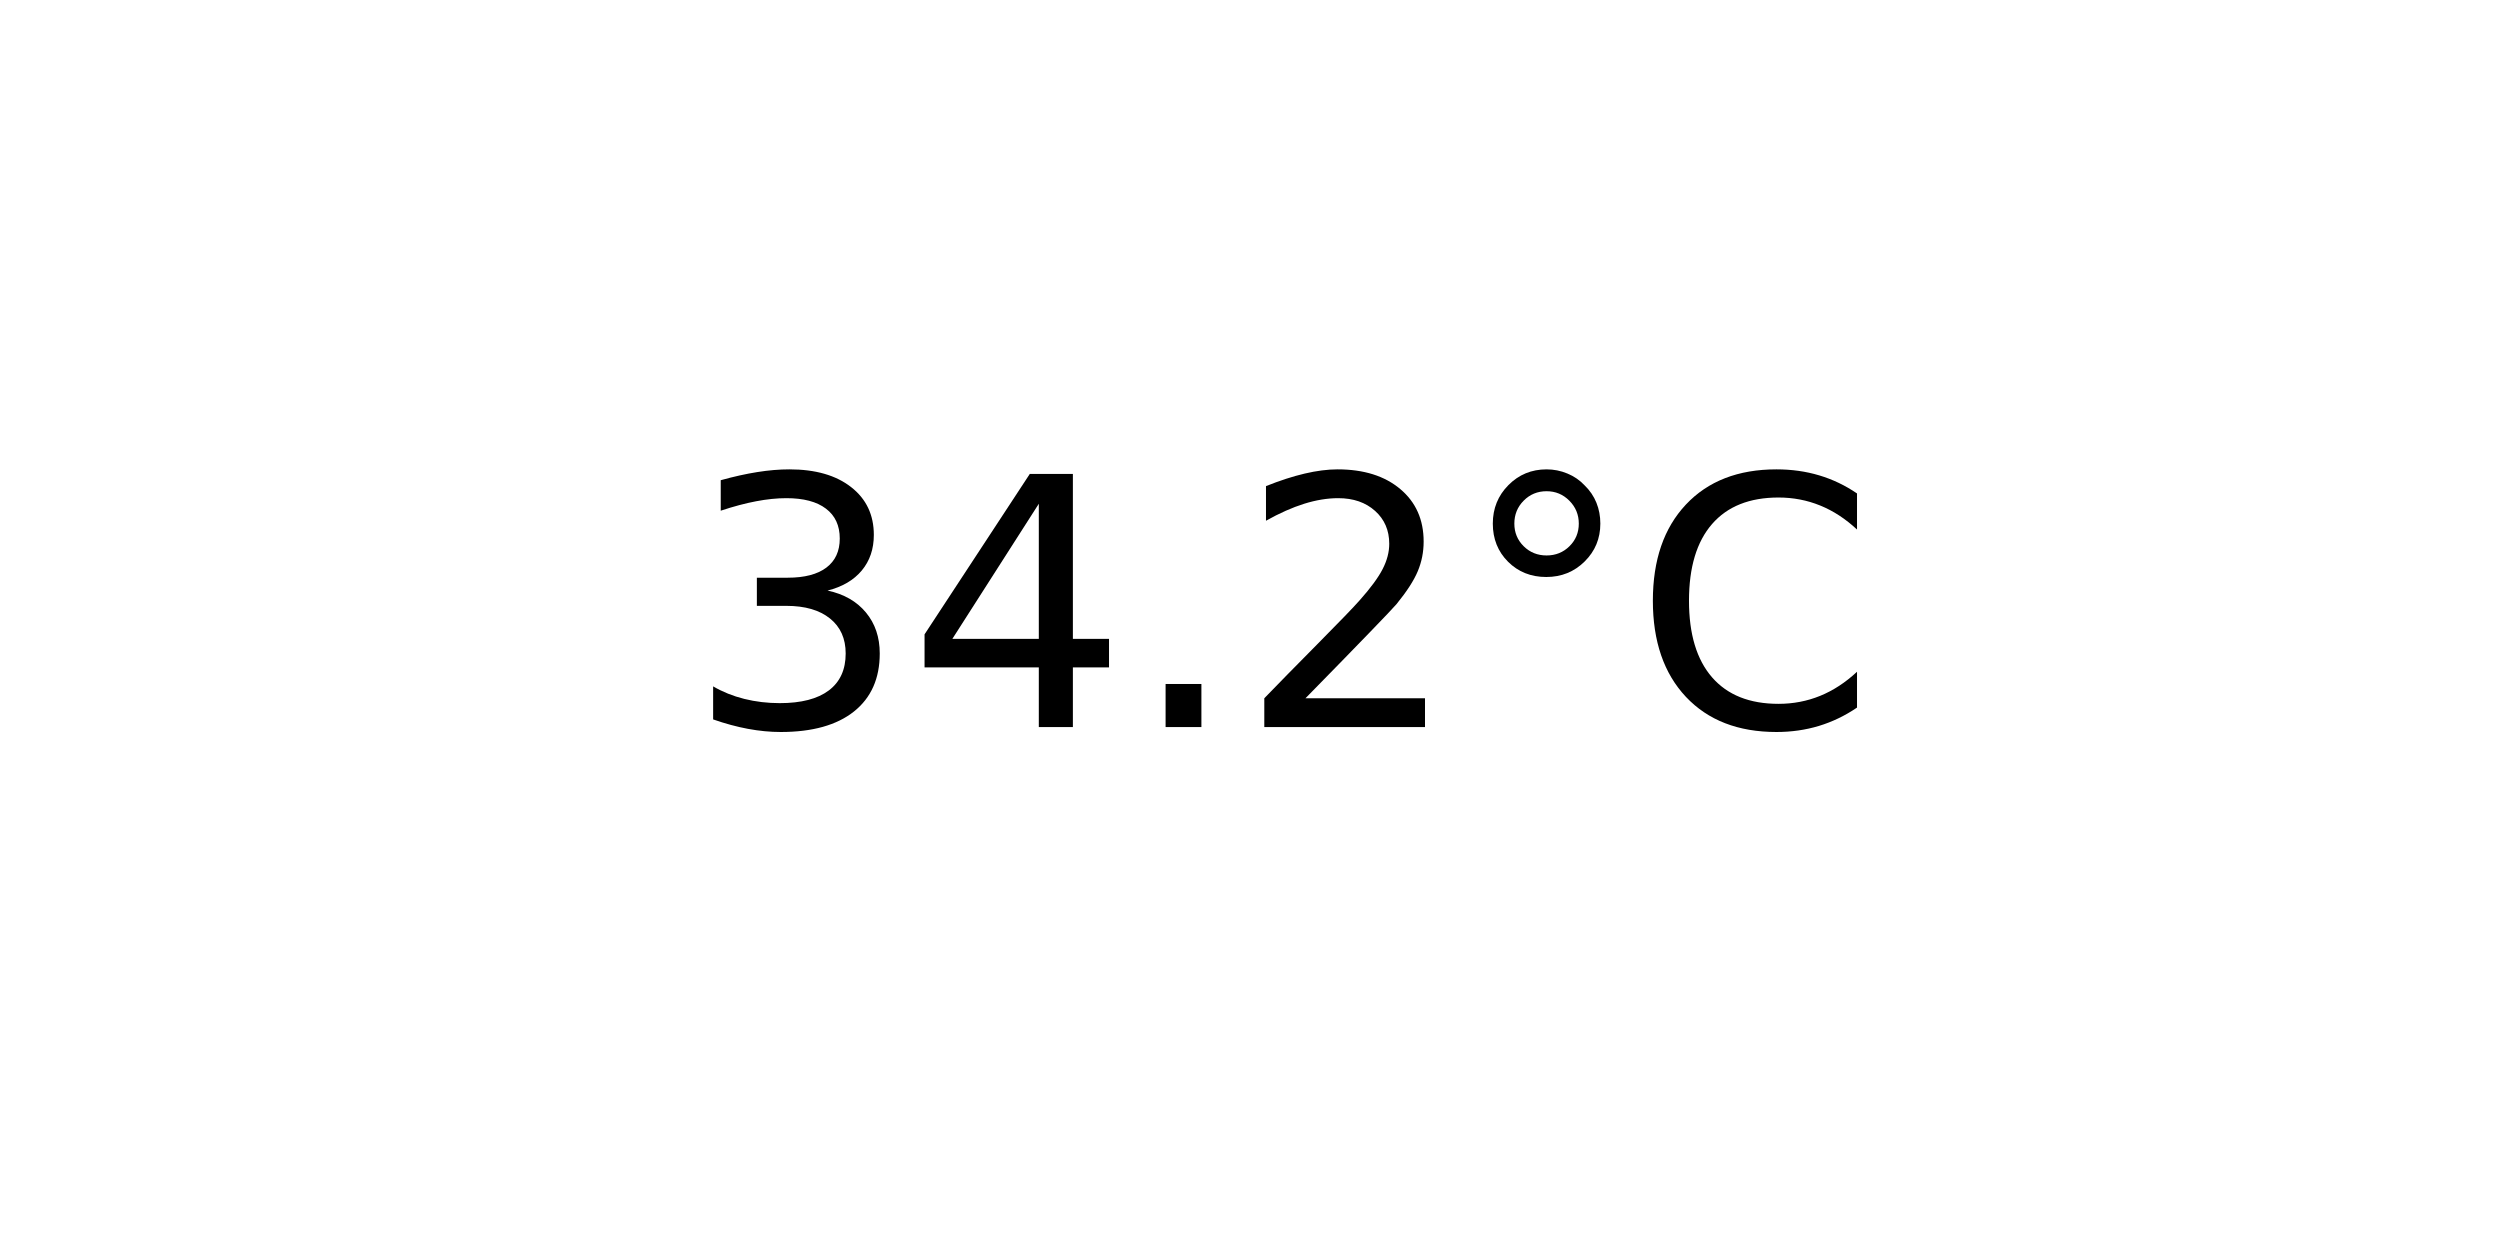
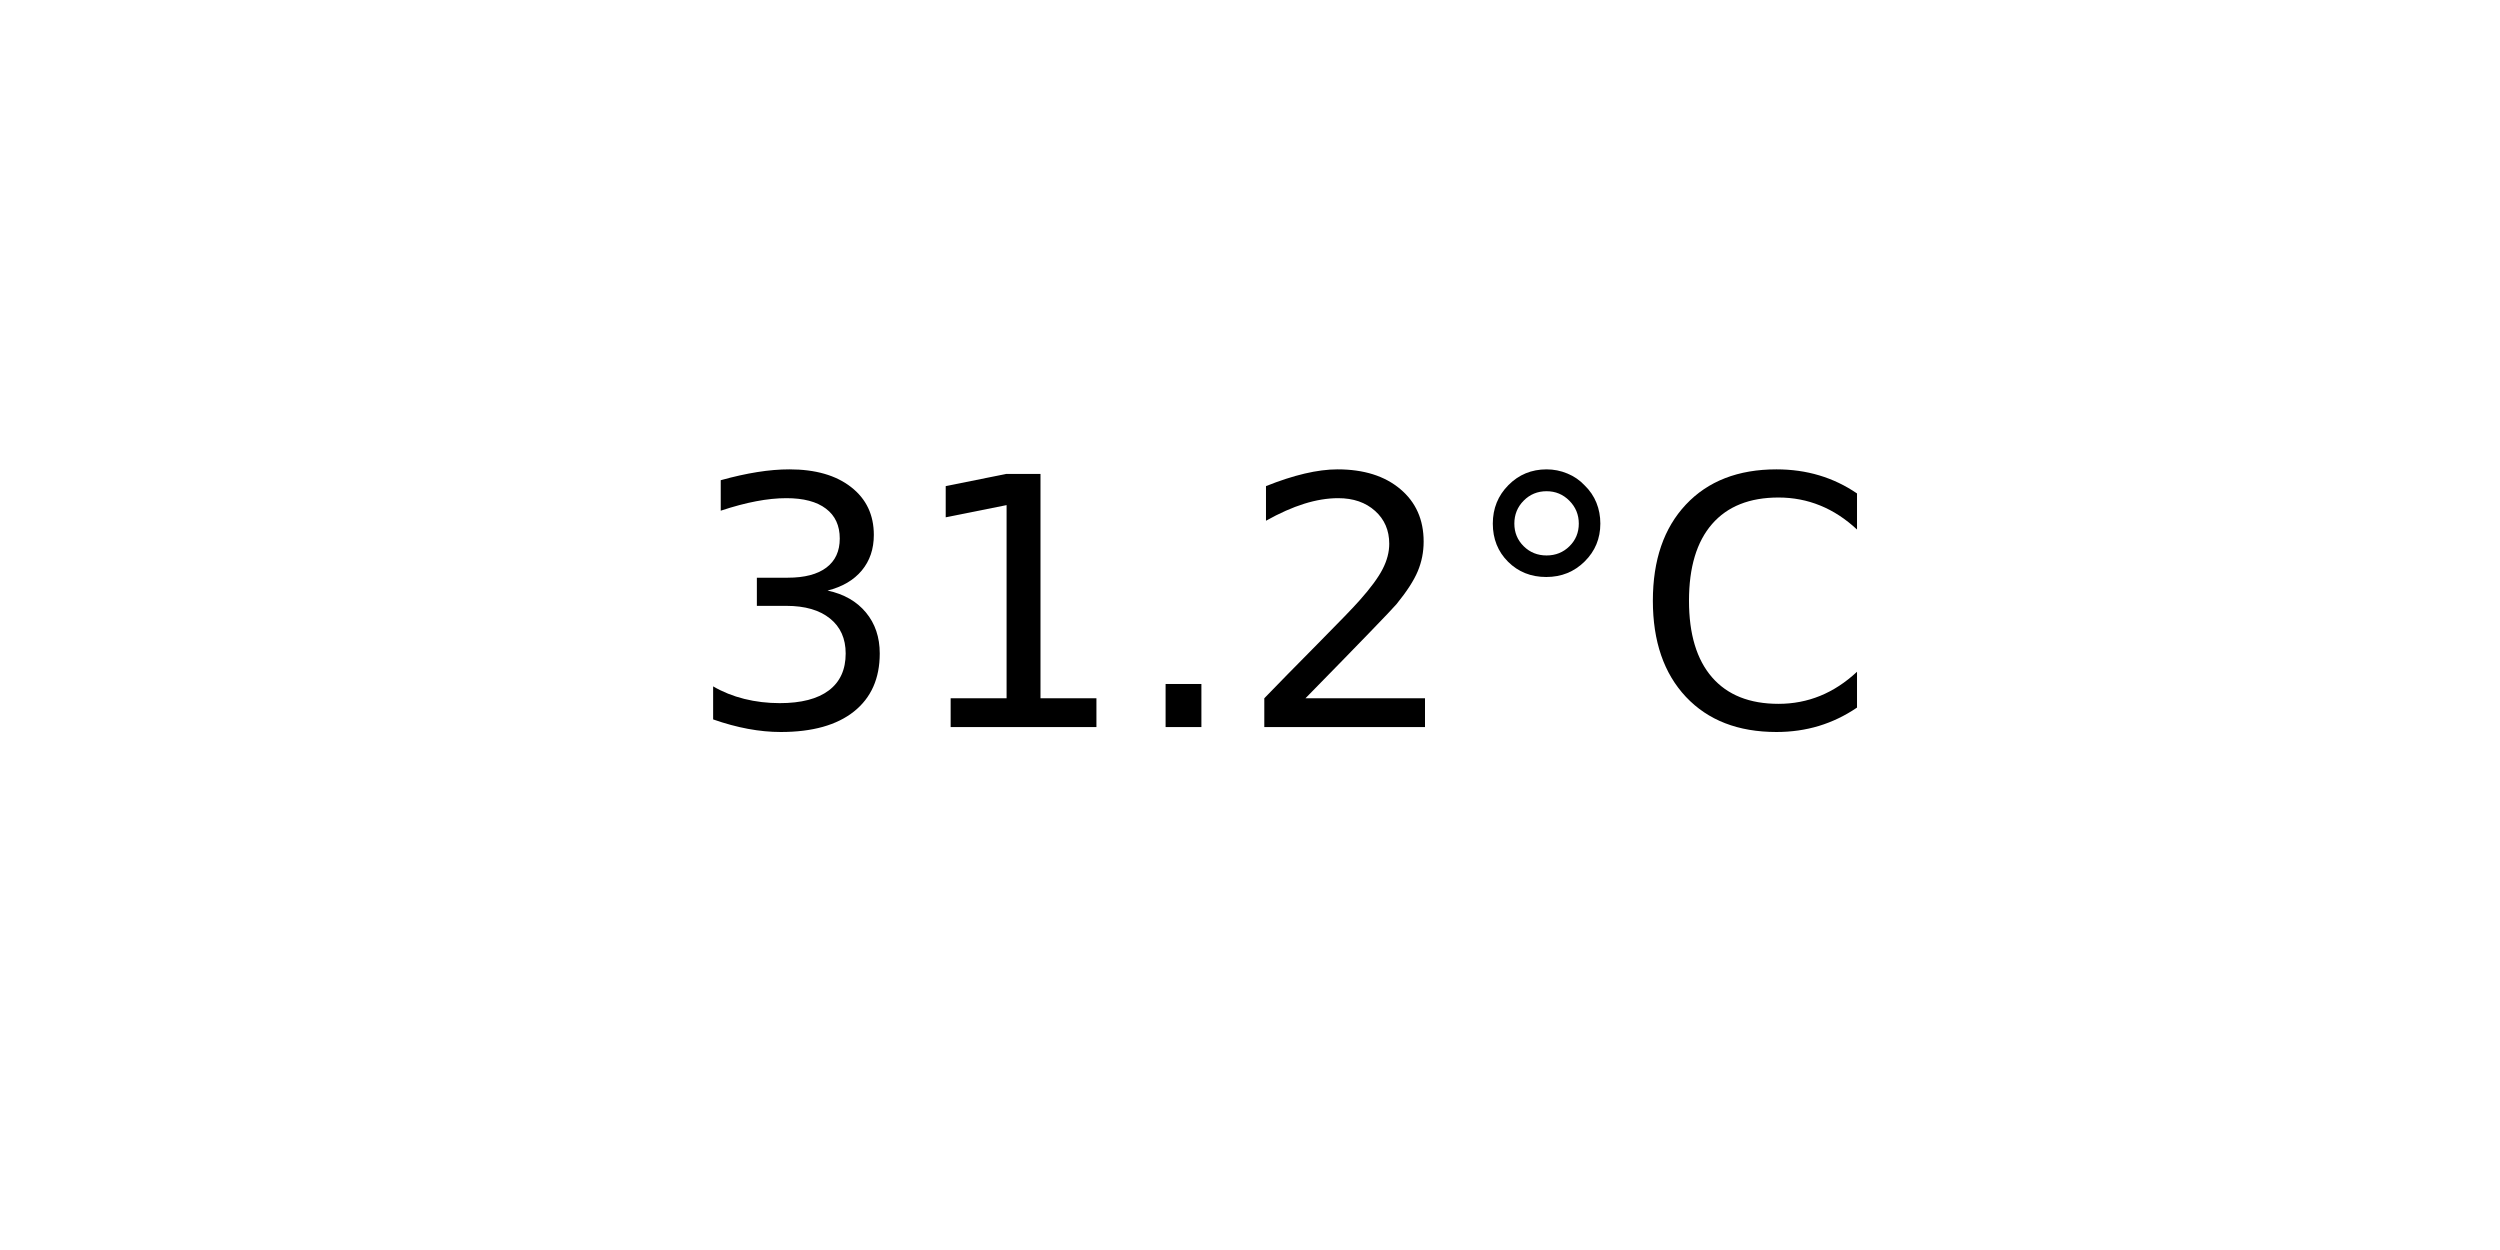
<svg xmlns="http://www.w3.org/2000/svg" xmlns:xlink="http://www.w3.org/1999/xlink" width="72pt" height="36pt" viewBox="0 0 72 36" version="1.1">
  <defs>
    <style type="text/css">*{stroke-linejoin: round; stroke-linecap: butt}</style>
  </defs>
  <g id="figure_1">
    <g id="axes_1">
      <g id="text_1">
        <g transform="translate(19.77578 20.93937) scale(0.1 -0.1)">
          <defs>
            <path id="DejaVuSans-33" d="M 2597 2516  Q 3050 2419 3304 2112  Q 3559 1806 3559 1356  Q 3559 666 3084 287  Q 2609 -91 1734 -91  Q 1441 -91 1130 -33  Q 819 25 488 141  L 488 750  Q 750 597 1062 519  Q 1375 441 1716 441  Q 2309 441 2620 675  Q 2931 909 2931 1356  Q 2931 1769 2642 2001  Q 2353 2234 1838 2234  L 1294 2234  L 1294 2753  L 1863 2753  Q 2328 2753 2575 2939  Q 2822 3125 2822 3475  Q 2822 3834 2567 4026  Q 2313 4219 1838 4219  Q 1578 4219 1281 4162  Q 984 4106 628 3988  L 628 4550  Q 988 4650 1302 4700  Q 1616 4750 1894 4750  Q 2613 4750 3031 4423  Q 3450 4097 3450 3541  Q 3450 3153 3228 2886  Q 3006 2619 2597 2516  z " transform="scale(0.015625)" />
-             <path id="DejaVuSans-34" d="M 2419 4116  L 825 1625  L 2419 1625  L 2419 4116  z M 2253 4666  L 3047 4666  L 3047 1625  L 3713 1625  L 3713 1100  L 3047 1100  L 3047 0  L 2419 0  L 2419 1100  L 313 1100  L 313 1709  L 2253 4666  z " transform="scale(0.015625)" />
+             <path id="DejaVuSans-31" d="M 794 531  L 1825 531  L 1825 4091  L 703 3866  L 703 4441  L 1819 4666  L 2450 4666  L 2450 531  L 3481 531  L 3481 0  L 794 0  L 794 531  z " transform="scale(0.015625)" />
            <path id="DejaVuSans-2e" d="M 684 794  L 1344 794  L 1344 0  L 684 0  L 684 794  z " transform="scale(0.015625)" />
            <path id="DejaVuSans-32" d="M 1228 531  L 3431 531  L 3431 0  L 469 0  L 469 531  Q 828 903 1448 1529  Q 2069 2156 2228 2338  Q 2531 2678 2651 2914  Q 2772 3150 2772 3378  Q 2772 3750 2511 3984  Q 2250 4219 1831 4219  Q 1534 4219 1204 4116  Q 875 4013 500 3803  L 500 4441  Q 881 4594 1212 4672  Q 1544 4750 1819 4750  Q 2544 4750 2975 4387  Q 3406 4025 3406 3419  Q 3406 3131 3298 2873  Q 3191 2616 2906 2266  Q 2828 2175 2409 1742  Q 1991 1309 1228 531  z " transform="scale(0.015625)" />
            <path id="DejaVuSans-b0" d="M 1600 4347  Q 1350 4347 1178 4173  Q 1006 4000 1006 3750  Q 1006 3503 1178 3333  Q 1350 3163 1600 3163  Q 1850 3163 2022 3333  Q 2194 3503 2194 3750  Q 2194 3997 2020 4172  Q 1847 4347 1600 4347  z M 1600 4750  Q 1800 4750 1984 4673  Q 2169 4597 2303 4453  Q 2447 4313 2519 4134  Q 2591 3956 2591 3750  Q 2591 3338 2302 3052  Q 2013 2766 1594 2766  Q 1172 2766 890 3047  Q 609 3328 609 3750  Q 609 4169 896 4459  Q 1184 4750 1600 4750  z " transform="scale(0.015625)" />
            <path id="DejaVuSans-43" d="M 4122 4306  L 4122 3641  Q 3803 3938 3442 4084  Q 3081 4231 2675 4231  Q 1875 4231 1450 3742  Q 1025 3253 1025 2328  Q 1025 1406 1450 917  Q 1875 428 2675 428  Q 3081 428 3442 575  Q 3803 722 4122 1019  L 4122 359  Q 3791 134 3420 21  Q 3050 -91 2638 -91  Q 1578 -91 968 557  Q 359 1206 359 2328  Q 359 3453 968 4101  Q 1578 4750 2638 4750  Q 3056 4750 3426 4639  Q 3797 4528 4122 4306  z " transform="scale(0.015625)" />
          </defs>
          <use xlink:href="#DejaVuSans-33" />
-           <use xlink:href="#DejaVuSans-34" x="63.623" />
+           <use xlink:href="#DejaVuSans-31" x="63.623" />
          <use xlink:href="#DejaVuSans-2e" x="127.246" />
          <use xlink:href="#DejaVuSans-32" x="159.033" />
          <use xlink:href="#DejaVuSans-b0" x="222.656" />
          <use xlink:href="#DejaVuSans-43" x="272.656" />
        </g>
      </g>
    </g>
  </g>
</svg>
